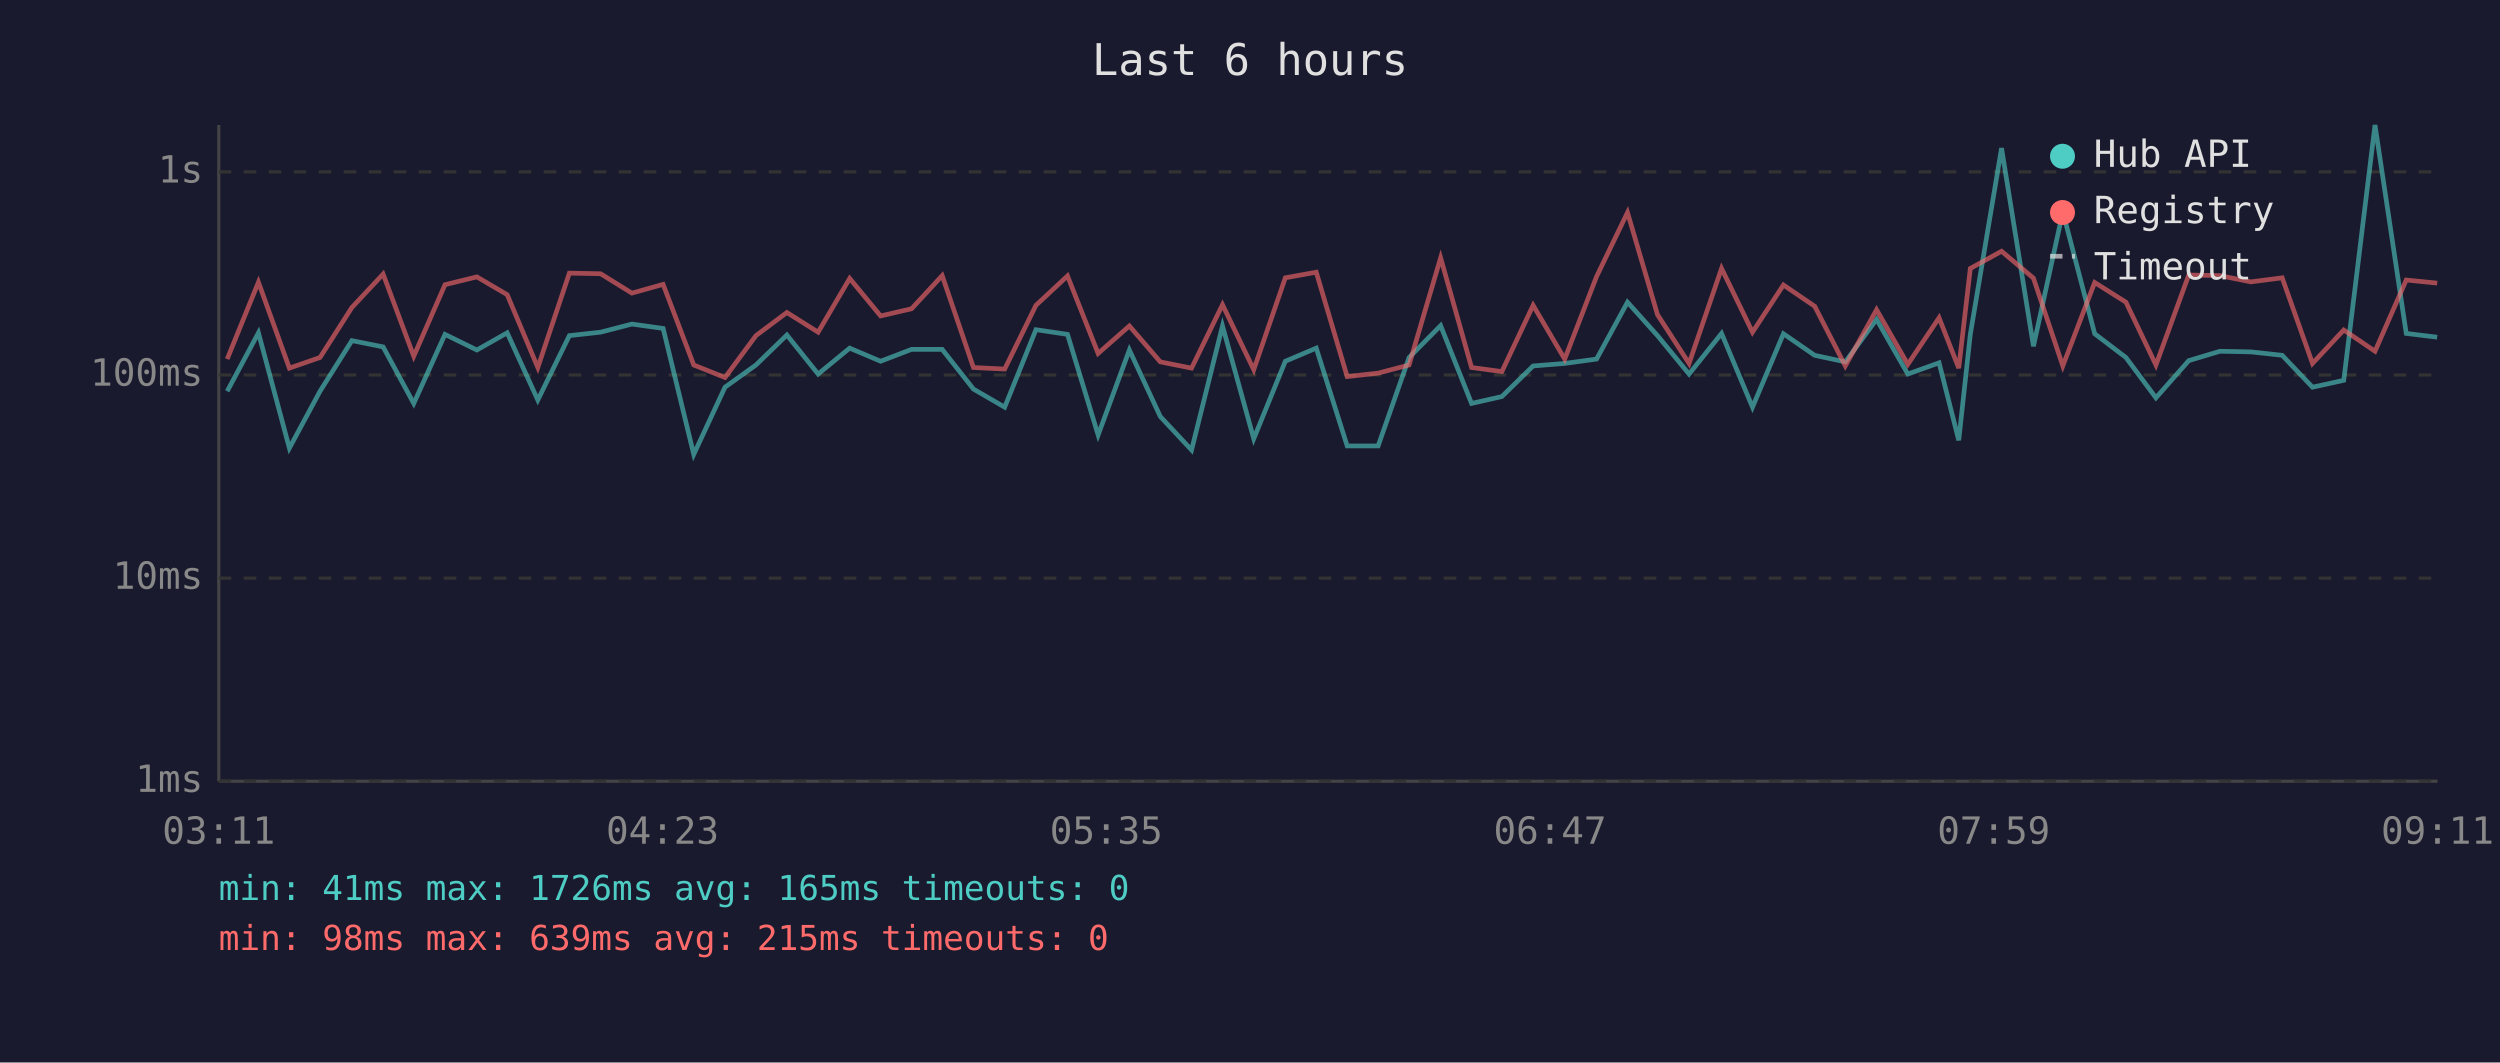
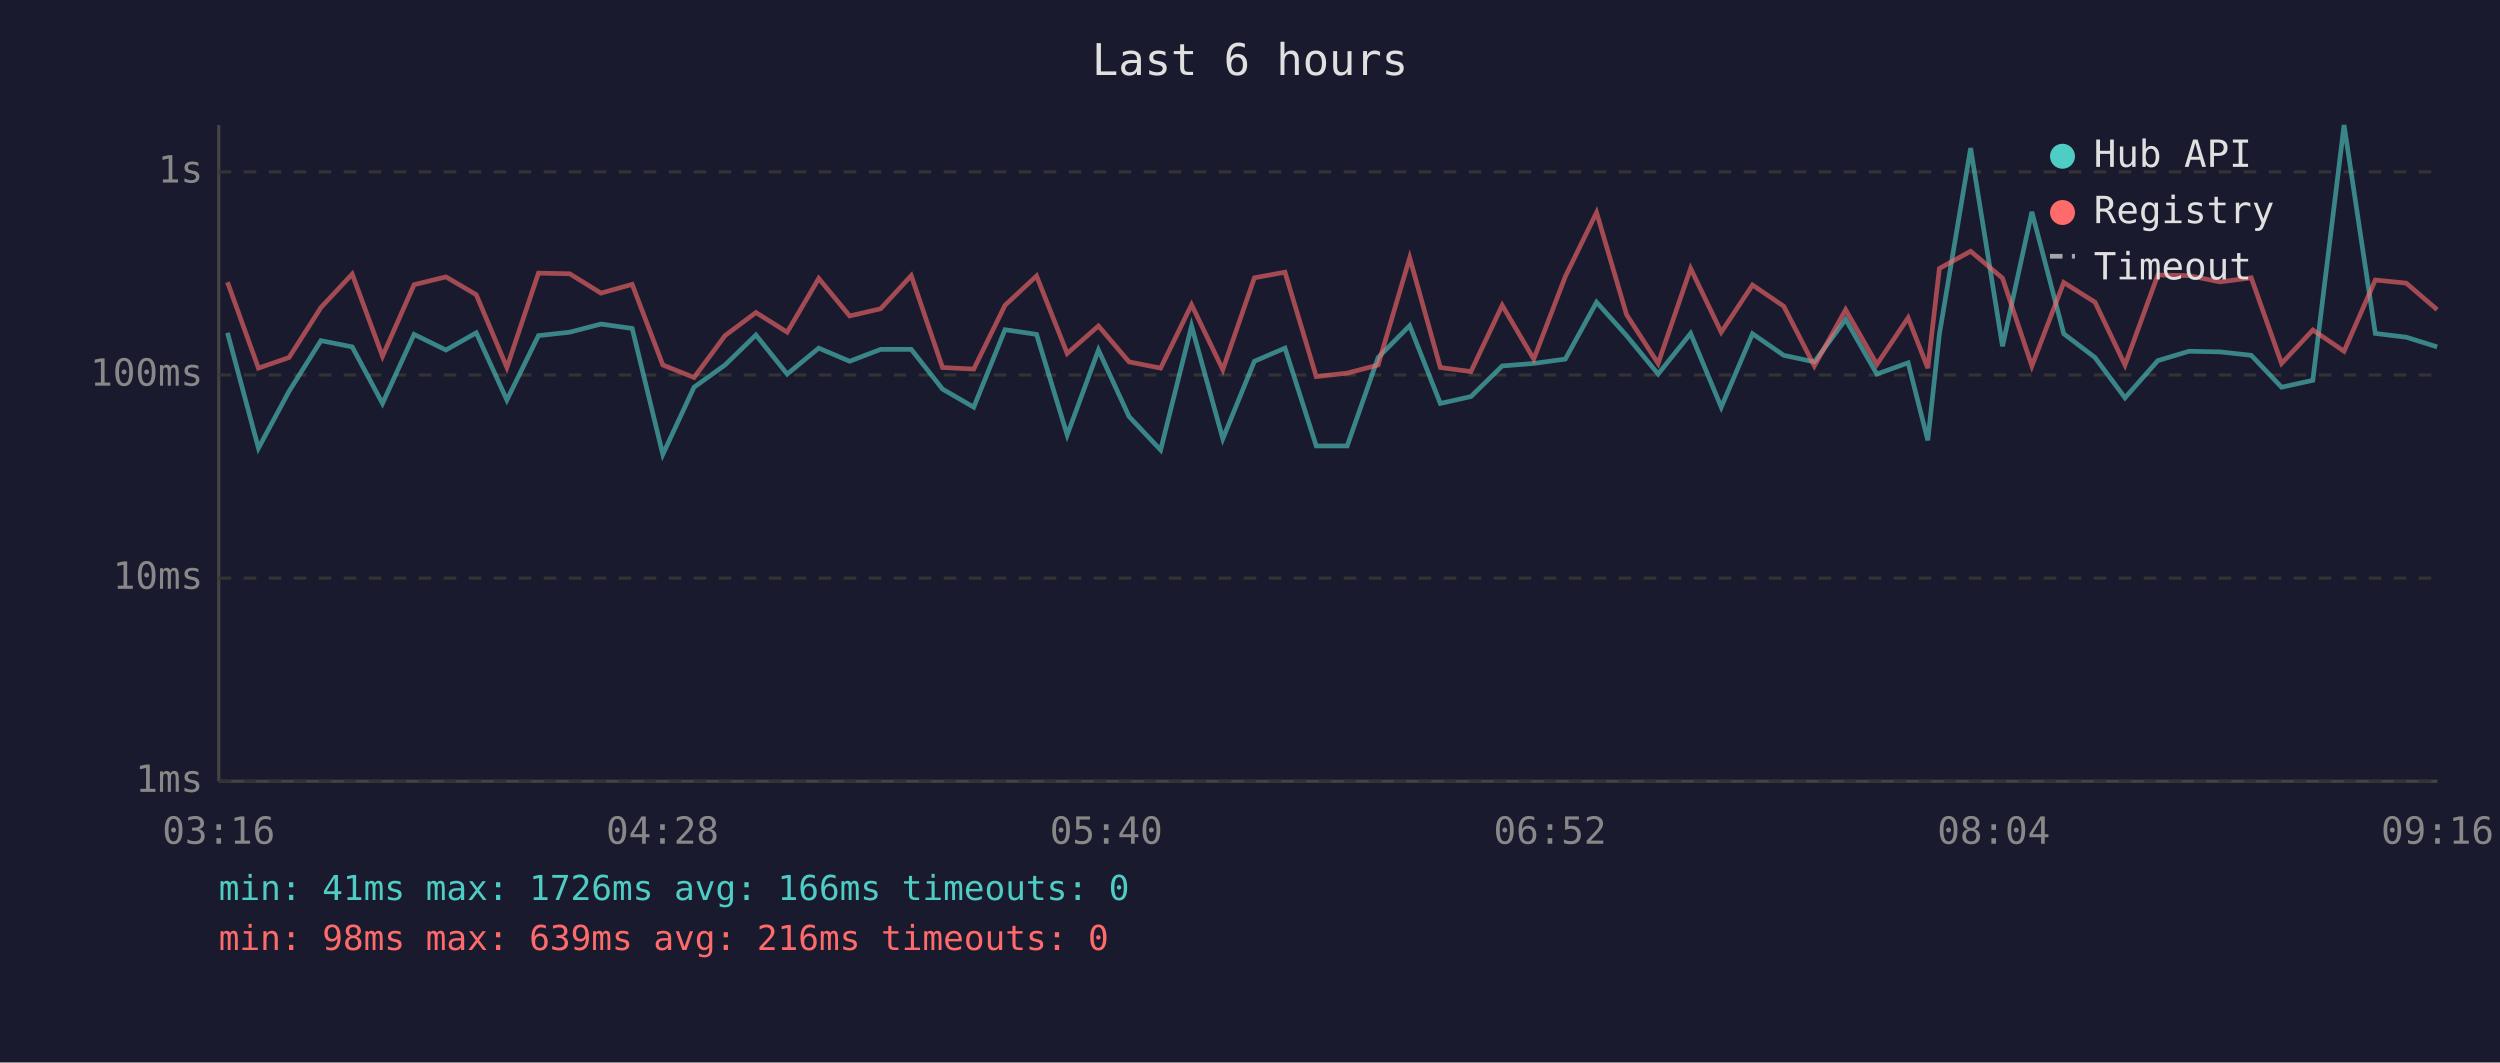
<svg xmlns="http://www.w3.org/2000/svg" viewBox="0 0 800 340" font-family="monospace" font-size="12">
  <rect width="800" height="340" fill="#1a1a2e" />
  <text x="400" y="24" fill="#e0e0e0" font-size="14" text-anchor="middle">Last 6 hours</text>
  <line x1="70" y1="40" x2="70" y2="250" stroke="#444" stroke-width="1" />
  <line x1="70" y1="250" x2="780" y2="250" stroke="#444" stroke-width="1" />
  <line x1="70" y1="250" x2="780" y2="250" stroke="#333" stroke-width="1" stroke-dasharray="4" />
  <text x="65" y="250" fill="#888" text-anchor="end" dominant-baseline="middle">1ms</text>
  <line x1="70" y1="185" x2="780" y2="185" stroke="#333" stroke-width="1" stroke-dasharray="4" />
  <text x="65" y="185" fill="#888" text-anchor="end" dominant-baseline="middle">10ms</text>
  <line x1="70" y1="120" x2="780" y2="120" stroke="#333" stroke-width="1" stroke-dasharray="4" />
  <text x="65" y="120" fill="#888" text-anchor="end" dominant-baseline="middle">100ms</text>
  <line x1="70" y1="55" x2="780" y2="55" stroke="#333" stroke-width="1" stroke-dasharray="4" />
  <text x="65" y="55" fill="#888" text-anchor="end" dominant-baseline="middle">1s</text>
-   <text x="70" y="270" fill="#888" text-anchor="middle">03:11</text>
-   <text x="212" y="270" fill="#888" text-anchor="middle">04:23</text>
-   <text x="354" y="270" fill="#888" text-anchor="middle">05:35</text>
-   <text x="496" y="270" fill="#888" text-anchor="middle">06:47</text>
-   <text x="638" y="270" fill="#888" text-anchor="middle">07:59</text>
-   <text x="780" y="270" fill="#888" text-anchor="middle">09:11</text>
-   <polyline points="72.7,125.2 82.7,106.5 92.6,143.4 102.4,125.2 112.6,109.0 122.6,111.0 132.4,129.1 142.4,107.0 152.6,112.0 162.3,106.5 172.1,128.0 182.2,107.4 192.2,106.3 202.2,103.7 212.2,105.1 222.0,145.4 232.0,123.9 241.9,116.8 251.8,107.2 261.8,119.7 271.9,111.4 281.8,115.6 291.7,111.8 301.5,111.8 311.5,124.5 321.5,130.3 331.5,105.5 341.6,107.0 351.4,139.2 361.4,112.0 371.3,133.3 381.3,144.0 391.2,104.3 401.2,140.4 411.3,115.6 421.2,111.4 431.1,142.7 441.0,142.7 450.9,114.4 461.0,104.2 470.9,129.1 480.6,126.9 490.6,117.1 500.7,116.3 510.9,114.9 520.8,96.7 530.4,107.4 540.5,119.7 550.9,106.7 560.8,130.3 570.7,106.8 580.7,113.7 590.5,115.8 600.5,102.2 610.5,119.7 620.5,116.1 626.8,140.9 630.5,107.0 640.5,47.4 650.7,110.8 660.1,67.8 670.3,106.8 680.3,114.4 689.9,127.3 700.4,115.4 710.4,112.4 720.3,112.6 730.3,113.7 740.0,123.9 750.0,121.7 760.0,40.0 770.0,106.7 779.9,107.9" fill="none" stroke="#4ecdc4" stroke-width="1.5" opacity="0.6" />
-   <polyline points="72.7,114.9 82.7,90.3 92.6,117.8 102.4,114.4 112.6,98.4 122.6,87.7 132.4,114.0 142.4,91.1 152.6,88.6 162.3,94.3 172.1,117.6 182.2,87.4 192.2,87.6 202.2,93.8 212.2,91.0 222.0,116.8 232.0,120.8 241.9,107.4 251.8,100.0 261.8,106.3 271.9,89.1 281.8,101.1 291.7,98.8 301.5,88.2 311.5,117.6 321.5,118.1 331.5,97.7 341.6,88.3 351.4,113.1 361.4,104.3 371.3,115.8 381.3,117.8 391.2,97.5 401.2,118.3 411.3,88.9 421.2,87.1 431.1,120.5 441.0,119.4 450.9,116.8 461.0,82.5 470.9,117.6 480.6,118.9 490.6,97.7 500.7,114.9 510.9,88.5 520.8,68.0 530.4,100.7 540.5,116.3 550.9,85.9 560.8,106.3 570.7,91.2 580.7,98.0 590.5,117.1 600.5,99.1 610.5,116.6 620.5,101.7 626.8,117.8 630.5,85.9 640.5,80.4 650.7,89.0 660.1,117.1 670.3,90.4 680.3,96.7 689.9,116.8 700.4,88.0 710.4,88.2 720.3,90.2 730.3,88.9 740.0,116.3 750.0,105.6 760.0,112.4 770.0,89.6 779.9,90.6" fill="none" stroke="#ff6b6b" stroke-width="1.5" opacity="0.6" />
+   <text x="70" y="270" fill="#888" text-anchor="middle">03:16</text>
+   <text x="212" y="270" fill="#888" text-anchor="middle">04:28</text>
+   <text x="354" y="270" fill="#888" text-anchor="middle">05:40</text>
+   <text x="496" y="270" fill="#888" text-anchor="middle">06:52</text>
+   <text x="638" y="270" fill="#888" text-anchor="middle">08:04</text>
+   <text x="780" y="270" fill="#888" text-anchor="middle">09:16</text>
+   <polyline points="72.8,106.5 82.7,143.4 92.5,125.2 102.7,109.0 112.7,111.0 122.4,129.1 132.5,107.0 142.7,112.0 152.4,106.5 162.2,128.0 172.3,107.4 182.3,106.3 192.3,103.7 202.3,105.1 212.1,145.4 222.1,123.9 232.0,116.8 241.9,107.2 251.9,119.7 262.0,111.4 271.9,115.6 281.8,111.8 291.6,111.8 301.6,124.5 311.6,130.3 321.6,105.5 331.7,107.0 341.5,139.2 351.5,112.0 361.3,133.3 371.4,144.0 381.3,104.3 391.3,140.4 401.4,115.6 411.2,111.4 421.2,142.7 431.1,142.7 441.0,114.4 451.1,104.2 460.9,129.1 470.7,126.9 480.7,117.1 490.8,116.3 500.9,114.9 510.9,96.7 520.5,107.4 530.6,119.7 541.0,106.7 550.8,130.3 560.8,106.8 570.8,113.7 580.6,115.8 590.6,102.2 600.6,119.7 610.6,116.1 616.9,140.9 620.6,107.0 630.6,47.4 640.8,110.8 650.2,67.8 660.4,106.8 670.4,114.4 680.0,127.3 690.5,115.4 700.5,112.4 710.4,112.6 720.4,113.7 730.1,123.9 740.1,121.7 750.1,40.0 760.1,106.7 770.0,107.9 779.9,111.0" fill="none" stroke="#4ecdc4" stroke-width="1.5" opacity="0.6" />
+   <polyline points="72.8,90.3 82.7,117.8 92.5,114.4 102.7,98.4 112.7,87.7 122.4,114.0 132.5,91.1 142.7,88.6 152.4,94.3 162.2,117.6 172.3,87.4 182.3,87.6 192.3,93.8 202.3,91.0 212.1,116.8 222.1,120.8 232.0,107.4 241.9,100.0 251.9,106.3 262.0,89.1 271.9,101.1 281.8,98.8 291.6,88.2 301.6,117.6 311.6,118.1 321.6,97.7 331.7,88.3 341.5,113.1 351.5,104.3 361.3,115.8 371.4,117.8 381.3,97.5 391.3,118.3 401.4,88.9 411.2,87.1 421.2,120.5 431.1,119.4 441.0,116.8 451.1,82.5 460.9,117.6 470.7,118.9 480.7,97.7 490.8,114.9 500.9,88.5 510.9,68.0 520.5,100.7 530.6,116.3 541.0,85.9 550.8,106.3 560.8,91.2 570.8,98.0 580.6,117.1 590.6,99.1 600.6,116.6 610.6,101.7 616.9,117.8 620.6,85.9 630.6,80.4 640.8,89.0 650.2,117.1 660.4,90.4 670.4,96.7 680.0,116.8 690.5,88.0 700.5,88.2 710.4,90.2 720.4,88.9 730.1,116.3 740.1,105.6 750.1,112.4 760.1,89.6 770.0,90.6 779.9,99.1" fill="none" stroke="#ff6b6b" stroke-width="1.5" opacity="0.6" />
  <circle cx="660" cy="50" r="4" fill="#4ecdc4" />
  <text x="670" y="50" fill="#e0e0e0" dominant-baseline="middle">Hub API</text>
  <circle cx="660" cy="68" r="4" fill="#ff6b6b" />
  <text x="670" y="68" fill="#e0e0e0" dominant-baseline="middle">Registry</text>
  <line x1="656" y1="82" x2="664" y2="82" stroke="#e0e0e0" stroke-width="1.5" stroke-dasharray="4,3" opacity="0.7" />
  <text x="670" y="86" fill="#e0e0e0" dominant-baseline="middle">Timeout</text>
-   <text x="70" y="288" fill="#4ecdc4" font-size="11">min: 41ms  max: 1726ms  avg: 165ms  timeouts: 0</text>
-   <text x="70" y="304" fill="#ff6b6b" font-size="11">min: 98ms  max: 639ms  avg: 215ms  timeouts: 0</text>
+   <text x="70" y="288" fill="#4ecdc4" font-size="11">min: 41ms  max: 1726ms  avg: 166ms  timeouts: 0</text>
+   <text x="70" y="304" fill="#ff6b6b" font-size="11">min: 98ms  max: 639ms  avg: 216ms  timeouts: 0</text>
</svg>
